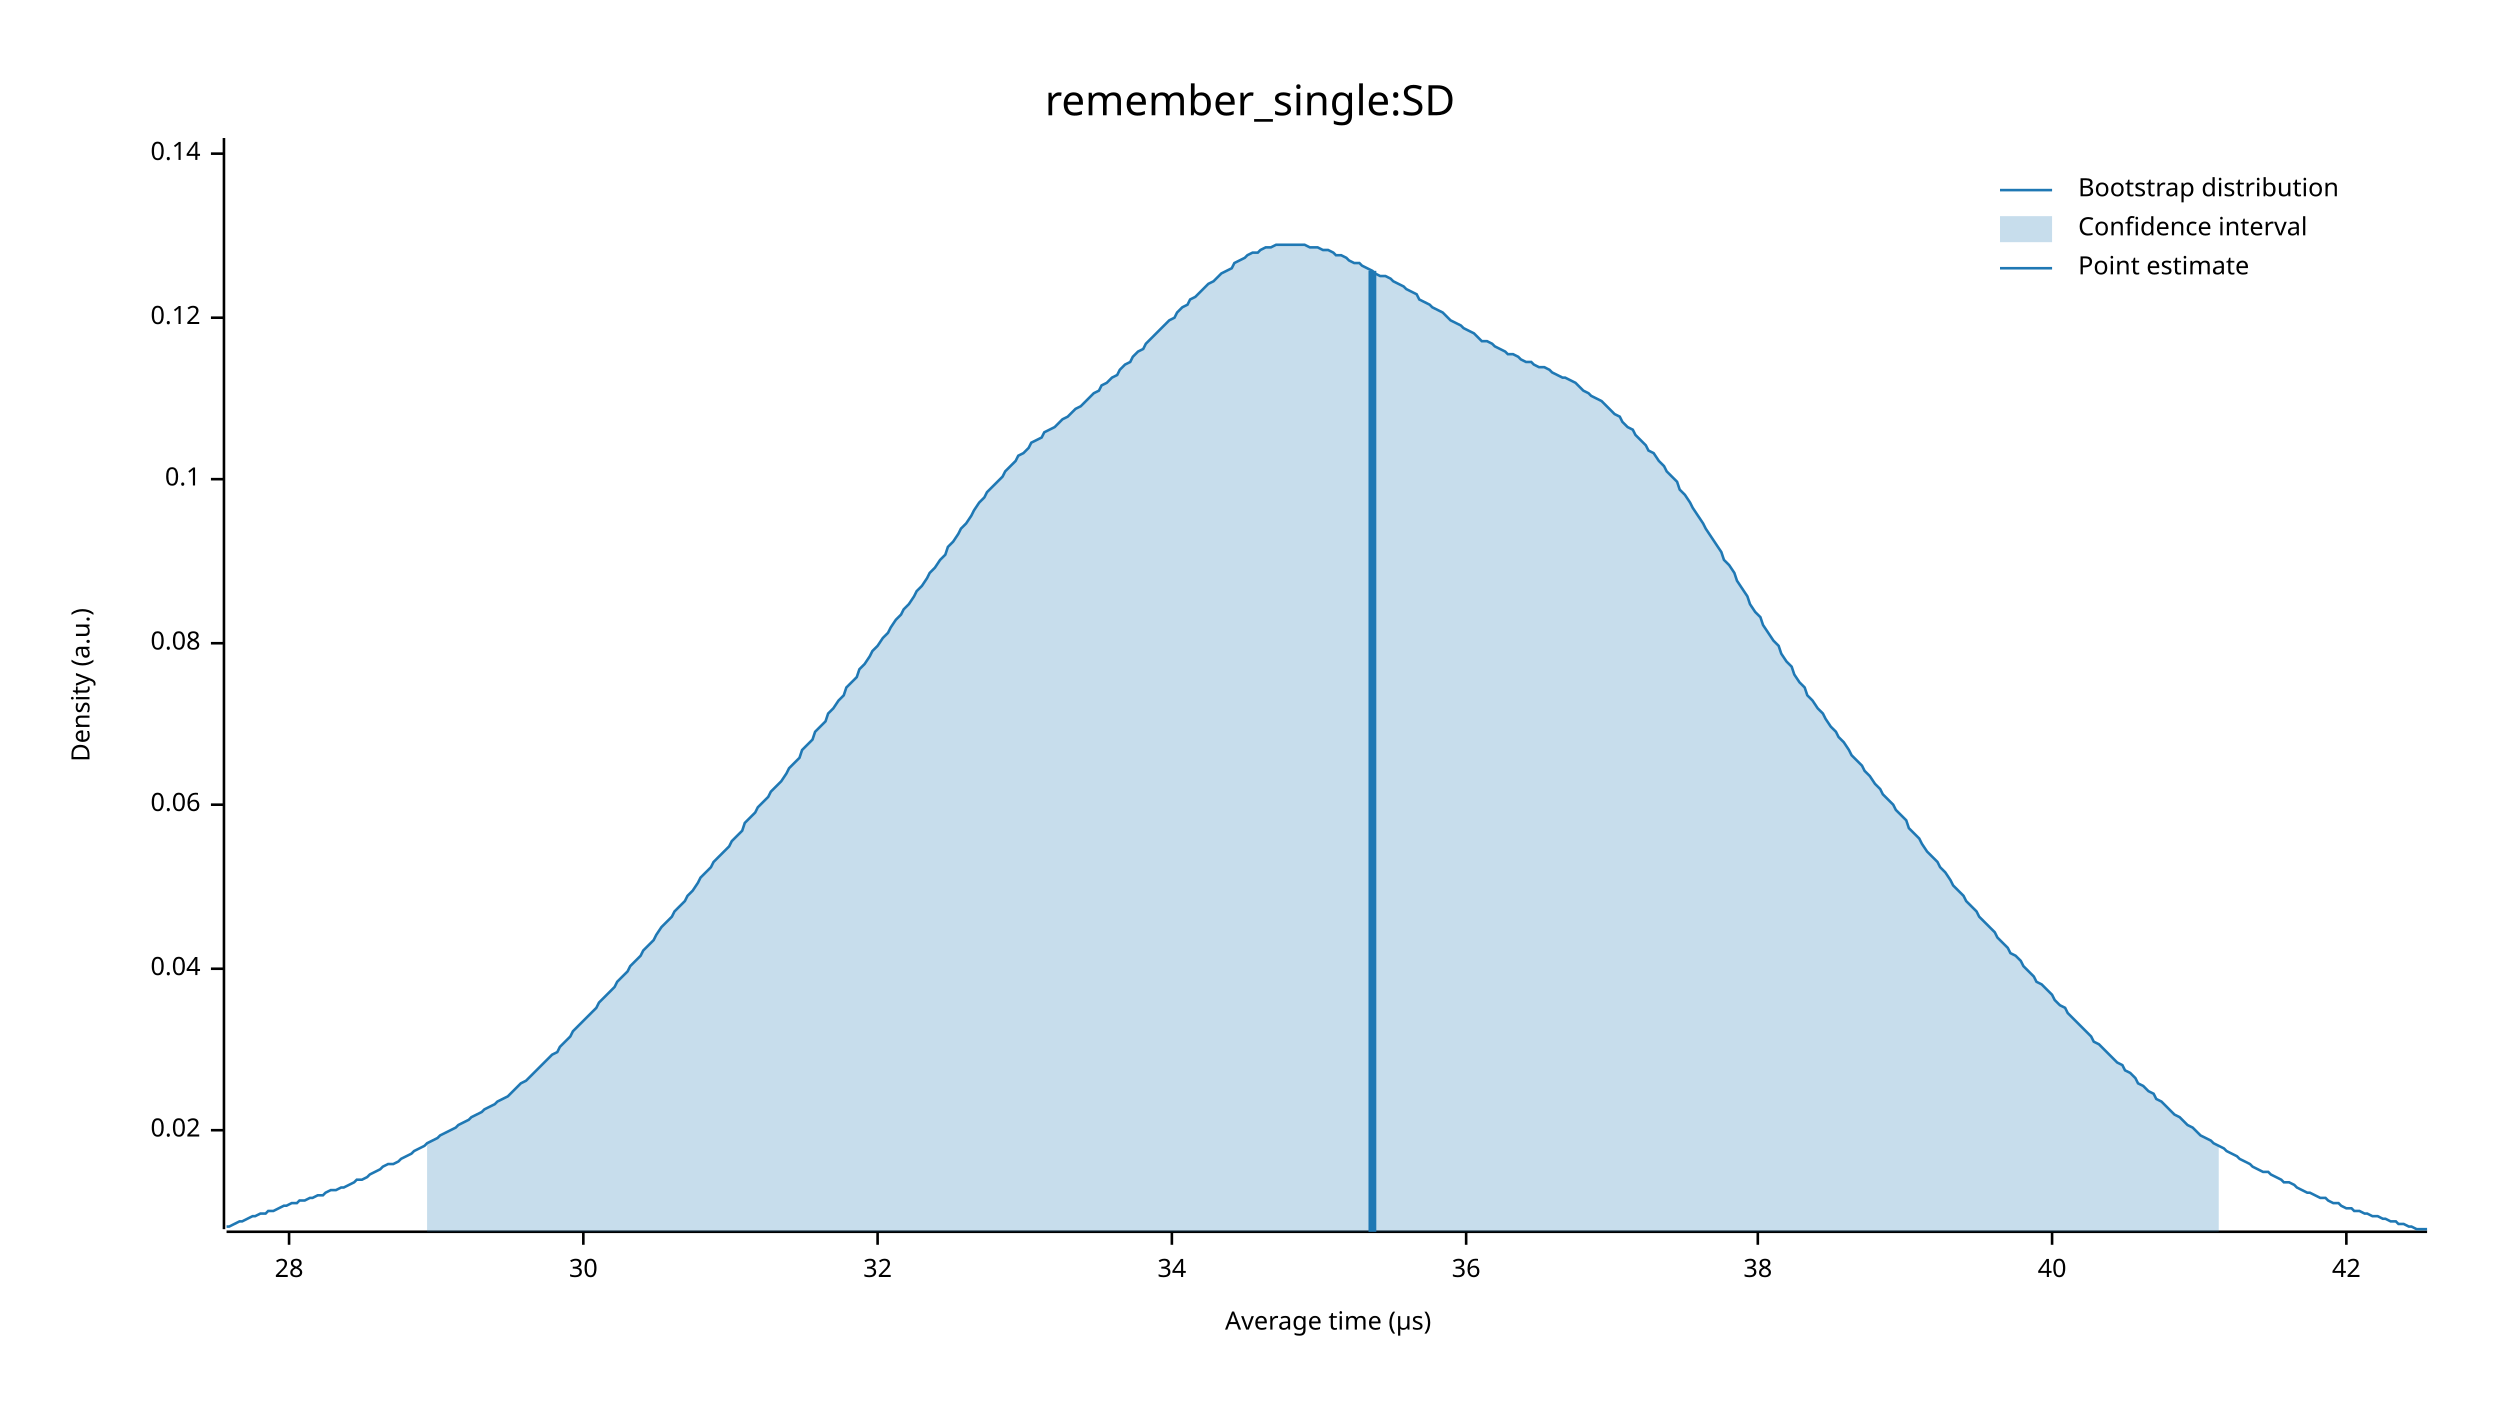
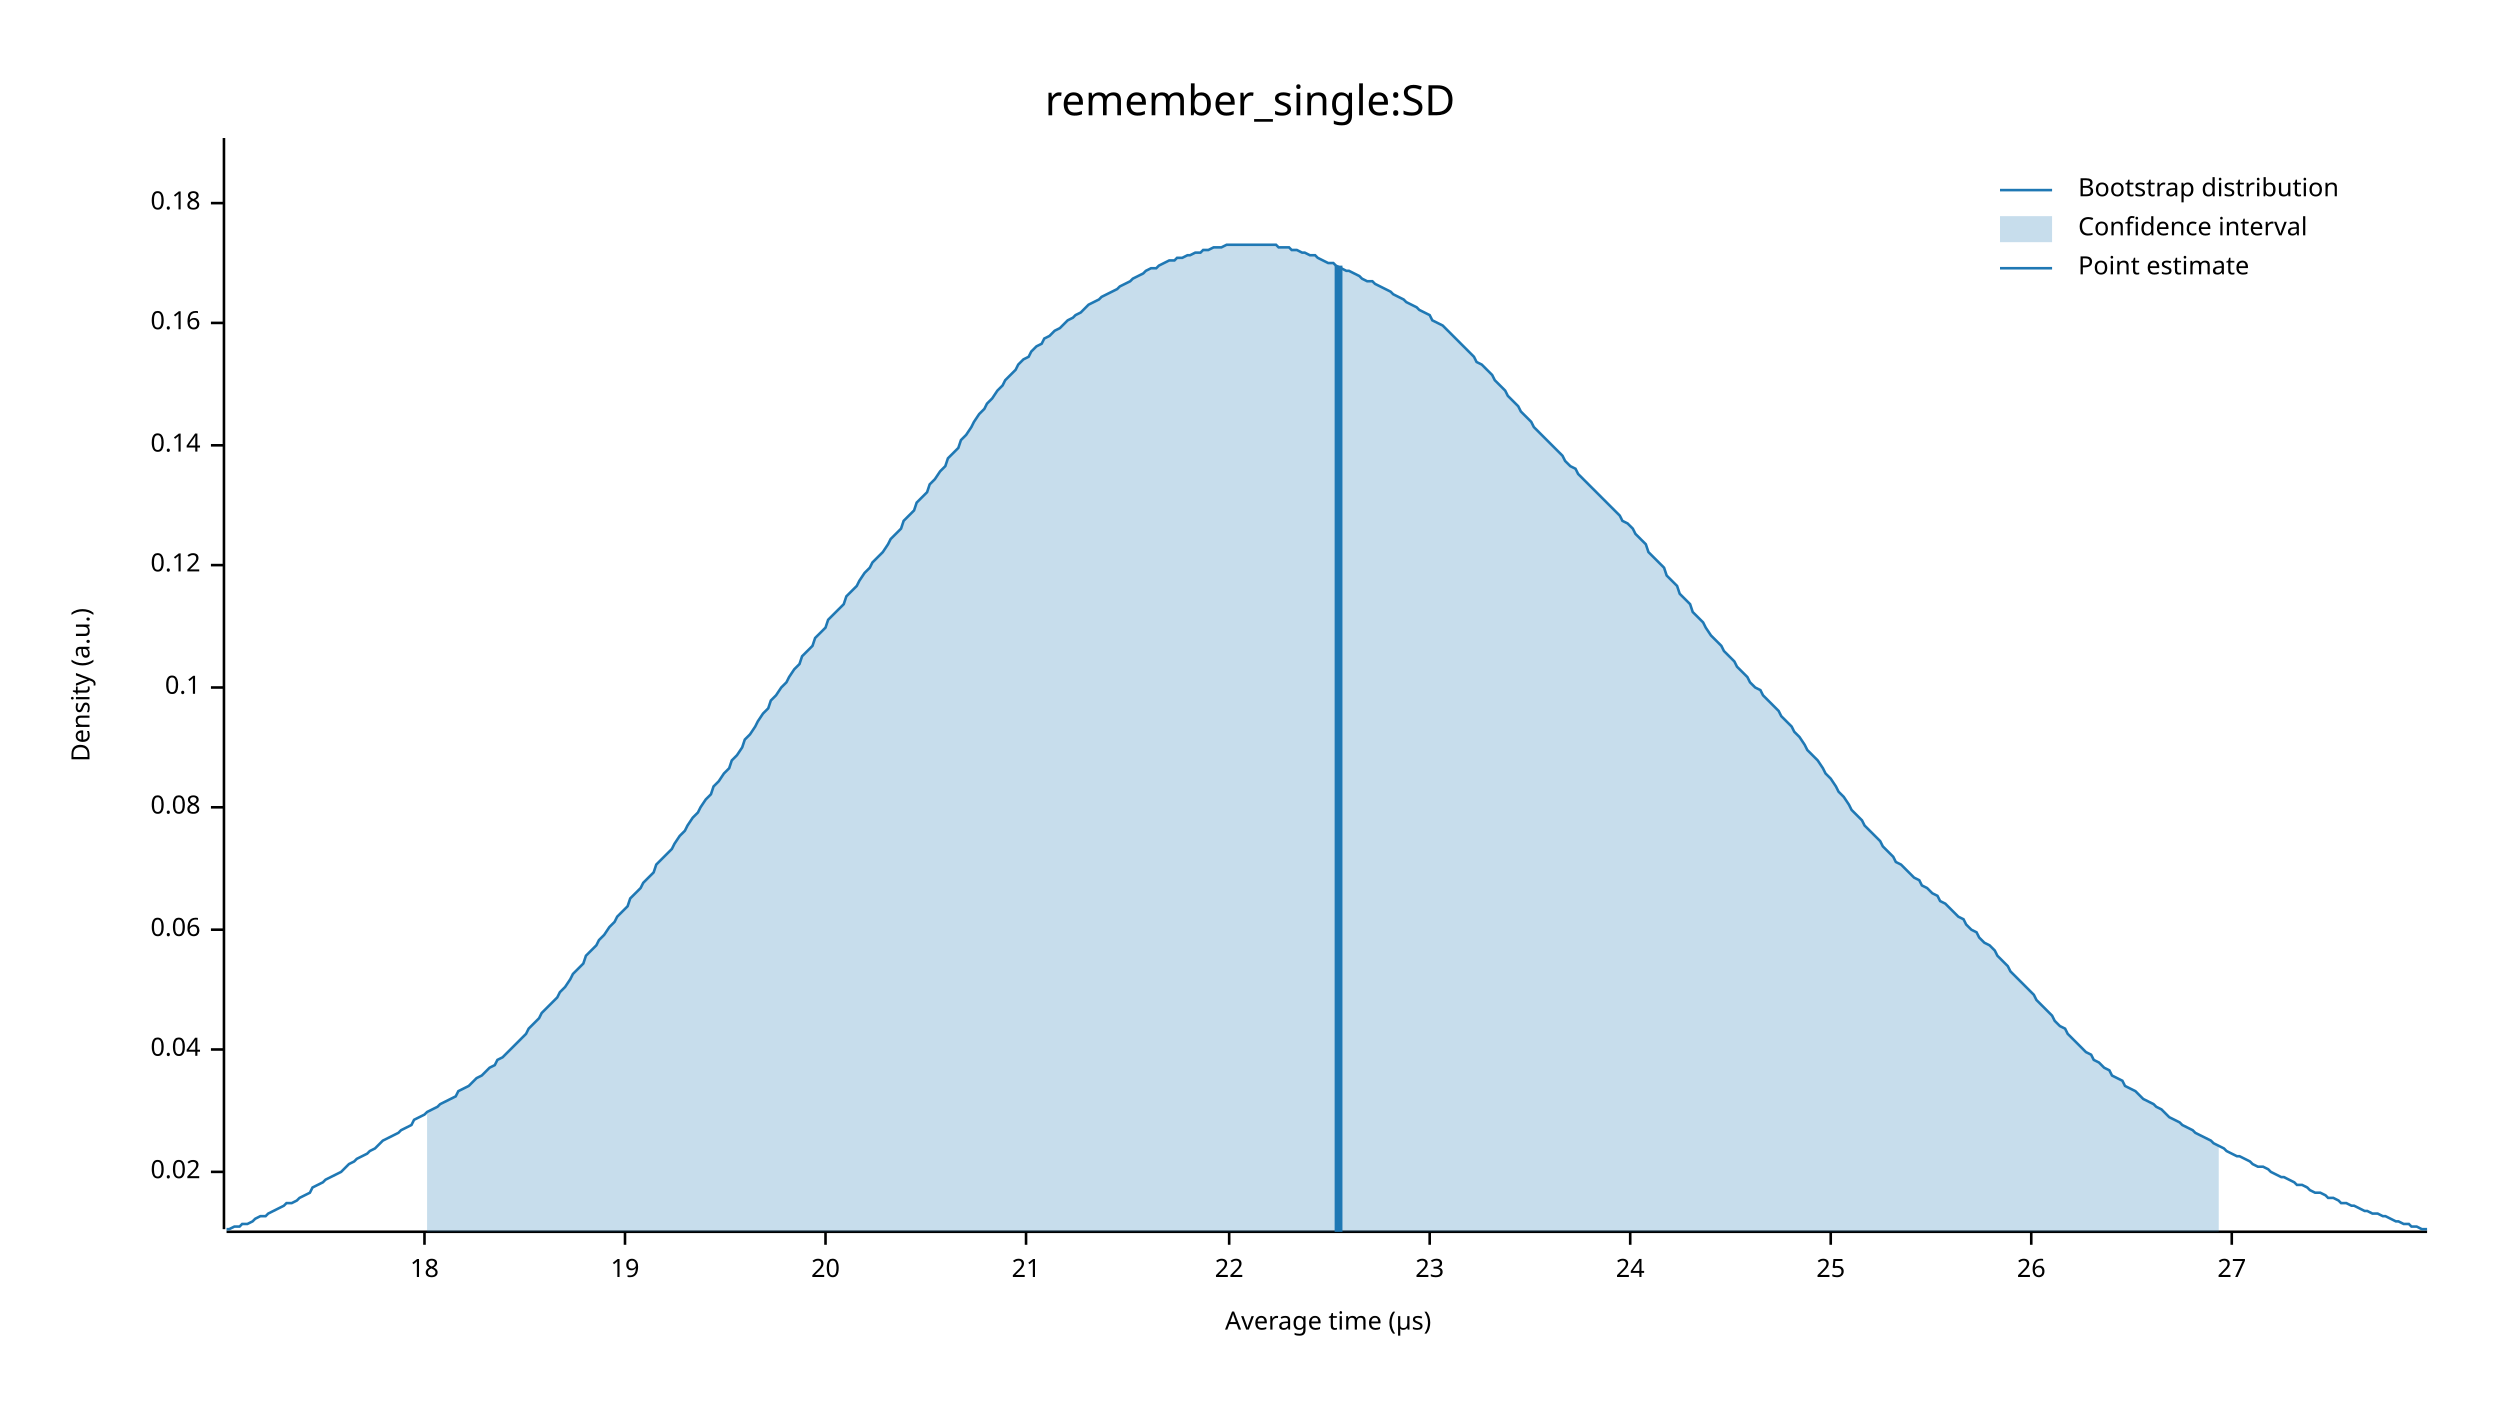
<svg xmlns="http://www.w3.org/2000/svg" width="960" height="540" viewBox="0 0 960 540">
  <text x="480" y="32" dy="0.76em" text-anchor="middle" font-family="sans-serif" font-size="16.129" opacity="1" fill="#000000">
remember_single:SD
</text>
  <text x="27" y="263" dy="0.76em" text-anchor="middle" font-family="sans-serif" font-size="9.677" opacity="1" fill="#000000" transform="rotate(270, 27, 263)">
Density (a.u.)
</text>
  <text x="510" y="513" dy="-0.5ex" text-anchor="middle" font-family="sans-serif" font-size="9.677" opacity="1" fill="#000000">
Average time (µs)
</text>
  <polyline fill="none" opacity="1" stroke="#000000" stroke-width="1" points="86,53 86,472 " />
-   <text x="77" y="434" dy="0.5ex" text-anchor="end" font-family="sans-serif" font-size="9.677" opacity="1" fill="#000000">
+   <text x="77" y="450" dy="0.5ex" text-anchor="end" font-family="sans-serif" font-size="9.677" opacity="1" fill="#000000">
0.02
</text>
-   <polyline fill="none" opacity="1" stroke="#000000" stroke-width="1" points="81,434 86,434 " />
-   <text x="77" y="372" dy="0.5ex" text-anchor="end" font-family="sans-serif" font-size="9.677" opacity="1" fill="#000000">
+   <polyline fill="none" opacity="1" stroke="#000000" stroke-width="1" points="81,450 86,450 " />
+   <text x="77" y="403" dy="0.5ex" text-anchor="end" font-family="sans-serif" font-size="9.677" opacity="1" fill="#000000">
0.04
</text>
-   <polyline fill="none" opacity="1" stroke="#000000" stroke-width="1" points="81,372 86,372 " />
-   <text x="77" y="309" dy="0.5ex" text-anchor="end" font-family="sans-serif" font-size="9.677" opacity="1" fill="#000000">
+   <polyline fill="none" opacity="1" stroke="#000000" stroke-width="1" points="81,403 86,403 " />
+   <text x="77" y="357" dy="0.5ex" text-anchor="end" font-family="sans-serif" font-size="9.677" opacity="1" fill="#000000">
0.06
</text>
-   <polyline fill="none" opacity="1" stroke="#000000" stroke-width="1" points="81,309 86,309 " />
-   <text x="77" y="247" dy="0.5ex" text-anchor="end" font-family="sans-serif" font-size="9.677" opacity="1" fill="#000000">
+   <polyline fill="none" opacity="1" stroke="#000000" stroke-width="1" points="81,357 86,357 " />
+   <text x="77" y="310" dy="0.5ex" text-anchor="end" font-family="sans-serif" font-size="9.677" opacity="1" fill="#000000">
0.08
</text>
-   <polyline fill="none" opacity="1" stroke="#000000" stroke-width="1" points="81,247 86,247 " />
-   <text x="77" y="184" dy="0.5ex" text-anchor="end" font-family="sans-serif" font-size="9.677" opacity="1" fill="#000000">
+   <polyline fill="none" opacity="1" stroke="#000000" stroke-width="1" points="81,310 86,310 " />
+   <text x="77" y="264" dy="0.5ex" text-anchor="end" font-family="sans-serif" font-size="9.677" opacity="1" fill="#000000">
0.1
</text>
-   <polyline fill="none" opacity="1" stroke="#000000" stroke-width="1" points="81,184 86,184 " />
-   <text x="77" y="122" dy="0.5ex" text-anchor="end" font-family="sans-serif" font-size="9.677" opacity="1" fill="#000000">
+   <polyline fill="none" opacity="1" stroke="#000000" stroke-width="1" points="81,264 86,264 " />
+   <text x="77" y="217" dy="0.5ex" text-anchor="end" font-family="sans-serif" font-size="9.677" opacity="1" fill="#000000">
0.12
</text>
-   <polyline fill="none" opacity="1" stroke="#000000" stroke-width="1" points="81,122 86,122 " />
-   <text x="77" y="59" dy="0.5ex" text-anchor="end" font-family="sans-serif" font-size="9.677" opacity="1" fill="#000000">
+   <polyline fill="none" opacity="1" stroke="#000000" stroke-width="1" points="81,217 86,217 " />
+   <text x="77" y="171" dy="0.5ex" text-anchor="end" font-family="sans-serif" font-size="9.677" opacity="1" fill="#000000">
0.14
</text>
-   <polyline fill="none" opacity="1" stroke="#000000" stroke-width="1" points="81,59 86,59 " />
+   <polyline fill="none" opacity="1" stroke="#000000" stroke-width="1" points="81,171 86,171 " />
+   <text x="77" y="124" dy="0.5ex" text-anchor="end" font-family="sans-serif" font-size="9.677" opacity="1" fill="#000000">
+ 0.16
+ </text>
+   <polyline fill="none" opacity="1" stroke="#000000" stroke-width="1" points="81,124 86,124 " />
+   <text x="77" y="78" dy="0.5ex" text-anchor="end" font-family="sans-serif" font-size="9.677" opacity="1" fill="#000000">
+ 0.18
+ </text>
+   <polyline fill="none" opacity="1" stroke="#000000" stroke-width="1" points="81,78 86,78 " />
  <polyline fill="none" opacity="1" stroke="#000000" stroke-width="1" points="87,473 932,473 " />
-   <text x="111" y="483" dy="0.76em" text-anchor="middle" font-family="sans-serif" font-size="9.677" opacity="1" fill="#000000">
- 28
+   <text x="163" y="483" dy="0.76em" text-anchor="middle" font-family="sans-serif" font-size="9.677" opacity="1" fill="#000000">
+ 18
</text>
-   <polyline fill="none" opacity="1" stroke="#000000" stroke-width="1" points="111,473 111,478 " />
-   <text x="224" y="483" dy="0.76em" text-anchor="middle" font-family="sans-serif" font-size="9.677" opacity="1" fill="#000000">
- 30
+   <polyline fill="none" opacity="1" stroke="#000000" stroke-width="1" points="163,473 163,478 " />
+   <text x="240" y="483" dy="0.76em" text-anchor="middle" font-family="sans-serif" font-size="9.677" opacity="1" fill="#000000">
+ 19
</text>
-   <polyline fill="none" opacity="1" stroke="#000000" stroke-width="1" points="224,473 224,478 " />
-   <text x="337" y="483" dy="0.76em" text-anchor="middle" font-family="sans-serif" font-size="9.677" opacity="1" fill="#000000">
- 32
+   <polyline fill="none" opacity="1" stroke="#000000" stroke-width="1" points="240,473 240,478 " />
+   <text x="317" y="483" dy="0.76em" text-anchor="middle" font-family="sans-serif" font-size="9.677" opacity="1" fill="#000000">
+ 20
</text>
-   <polyline fill="none" opacity="1" stroke="#000000" stroke-width="1" points="337,473 337,478 " />
-   <text x="450" y="483" dy="0.76em" text-anchor="middle" font-family="sans-serif" font-size="9.677" opacity="1" fill="#000000">
- 34
+   <polyline fill="none" opacity="1" stroke="#000000" stroke-width="1" points="317,473 317,478 " />
+   <text x="394" y="483" dy="0.76em" text-anchor="middle" font-family="sans-serif" font-size="9.677" opacity="1" fill="#000000">
+ 21
</text>
-   <polyline fill="none" opacity="1" stroke="#000000" stroke-width="1" points="450,473 450,478 " />
-   <text x="563" y="483" dy="0.76em" text-anchor="middle" font-family="sans-serif" font-size="9.677" opacity="1" fill="#000000">
- 36
+   <polyline fill="none" opacity="1" stroke="#000000" stroke-width="1" points="394,473 394,478 " />
+   <text x="472" y="483" dy="0.76em" text-anchor="middle" font-family="sans-serif" font-size="9.677" opacity="1" fill="#000000">
+ 22
</text>
-   <polyline fill="none" opacity="1" stroke="#000000" stroke-width="1" points="563,473 563,478 " />
-   <text x="675" y="483" dy="0.76em" text-anchor="middle" font-family="sans-serif" font-size="9.677" opacity="1" fill="#000000">
- 38
+   <polyline fill="none" opacity="1" stroke="#000000" stroke-width="1" points="472,473 472,478 " />
+   <text x="549" y="483" dy="0.76em" text-anchor="middle" font-family="sans-serif" font-size="9.677" opacity="1" fill="#000000">
+ 23
</text>
-   <polyline fill="none" opacity="1" stroke="#000000" stroke-width="1" points="675,473 675,478 " />
-   <text x="788" y="483" dy="0.76em" text-anchor="middle" font-family="sans-serif" font-size="9.677" opacity="1" fill="#000000">
- 40
+   <polyline fill="none" opacity="1" stroke="#000000" stroke-width="1" points="549,473 549,478 " />
+   <text x="626" y="483" dy="0.76em" text-anchor="middle" font-family="sans-serif" font-size="9.677" opacity="1" fill="#000000">
+ 24
</text>
-   <polyline fill="none" opacity="1" stroke="#000000" stroke-width="1" points="788,473 788,478 " />
-   <text x="901" y="483" dy="0.76em" text-anchor="middle" font-family="sans-serif" font-size="9.677" opacity="1" fill="#000000">
- 42
+   <polyline fill="none" opacity="1" stroke="#000000" stroke-width="1" points="626,473 626,478 " />
+   <text x="703" y="483" dy="0.76em" text-anchor="middle" font-family="sans-serif" font-size="9.677" opacity="1" fill="#000000">
+ 25
</text>
-   <polyline fill="none" opacity="1" stroke="#000000" stroke-width="1" points="901,473 901,478 " />
-   <polyline fill="none" opacity="1" stroke="#1F78B4" stroke-width="1" points="87,471 88,471 90,470 92,469 93,469 95,468 97,467 98,467 100,466 102,466 103,465 105,465 107,464 109,463 110,463 112,462 114,462 115,461 117,461 119,460 120,460 122,459 124,459 125,458 127,457 129,457 131,456 132,456 134,455 136,454 137,453 139,453 141,452 142,451 144,450 146,449 147,448 149,447 151,447 153,446 154,445 156,444 158,443 159,442 161,441 163,440 164,439 166,438 168,437 169,436 171,435 173,434 175,433 176,432 178,431 180,430 181,429 183,428 185,427 186,426 188,425 190,424 191,423 193,422 195,421 197,419 198,418 200,416 202,415 203,414 205,412 207,410 208,409 210,407 212,405 214,404 215,402 217,400 219,398 220,396 222,394 224,392 225,391 227,389 229,387 230,385 232,383 234,381 236,379 237,377 239,375 241,373 242,371 244,369 246,367 247,365 249,363 251,361 252,359 254,356 256,354 258,352 259,350 261,348 263,346 264,344 266,342 268,339 269,337 271,335 273,333 274,331 276,329 278,327 280,325 281,323 283,321 285,319 286,316 288,314 290,312 291,310 293,308 295,306 296,304 298,302 300,300 302,297 303,295 305,293 307,291 308,288 310,286 312,284 313,281 315,279 317,277 318,274 320,272 322,269 324,267 325,264 327,262 329,260 330,257 332,255 334,252 335,250 337,248 339,245 341,243 342,241 344,238 346,236 347,234 349,232 351,229 352,227 354,225 356,222 357,220 359,218 361,215 363,213 364,210 366,208 368,205 369,203 371,201 373,198 374,196 376,193 378,191 379,189 381,187 383,185 385,183 386,181 388,179 390,177 391,175 393,174 395,172 396,170 398,169 400,168 401,166 403,165 405,164 407,162 408,161 410,160 412,158 413,157 415,156 417,154 418,153 420,151 422,150 423,148 425,147 427,145 429,144 430,142 432,140 434,139 435,137 437,135 439,134 440,132 442,130 444,128 445,127 447,125 449,123 451,122 452,120 454,118 456,117 457,115 459,114 461,112 462,111 464,109 466,108 468,106 469,105 471,104 473,103 474,101 476,100 478,99 479,98 481,97 483,97 484,96 486,95 488,95 490,94 491,94 493,94 495,94 496,94 498,94 500,94 501,94 503,95 505,95 506,95 508,96 510,96 512,97 513,98 515,98 517,99 518,100 520,101 522,101 523,102 525,103 527,104 528,105 530,106 532,106 534,107 535,108 537,109 539,110 540,111 542,112 544,113 545,115 547,116 549,117 550,118 552,119 554,120 556,122 557,123 559,124 561,125 562,126 564,127 566,128 567,129 569,131 571,131 573,132 574,133 576,134 578,135 579,136 581,136 583,137 584,138 586,139 588,139 589,140 591,141 593,141 595,142 596,143 598,144 600,145 601,145 603,146 605,147 606,148 608,150 610,151 611,152 613,153 615,154 617,156 618,157 620,159 622,160 623,162 625,164 627,165 628,167 630,169 632,171 633,173 635,174 637,177 639,179 640,181 642,183 644,185 645,188 647,190 649,193 650,195 652,198 654,201 655,203 657,206 659,209 661,212 662,215 664,217 666,220 667,223 669,226 671,229 672,232 674,235 676,237 677,240 679,243 681,246 683,248 684,251 686,254 688,256 689,259 691,262 693,264 694,267 696,269 698,272 700,274 701,276 703,279 705,281 706,283 708,285 710,288 711,290 713,292 715,294 716,296 718,298 720,301 722,303 723,305 725,307 727,309 728,311 730,313 732,315 733,318 735,320 737,322 738,324 740,327 742,329 744,331 745,333 747,335 749,338 750,340 752,342 754,344 755,346 757,348 759,350 760,352 762,354 764,356 766,358 767,360 769,362 771,364 772,366 774,367 776,369 777,371 779,373 781,375 782,377 784,378 786,380 788,382 789,384 791,386 793,387 794,389 796,391 798,393 799,394 801,396 803,398 804,400 806,401 808,403 810,405 811,406 813,408 815,409 816,411 818,412 820,414 821,416 823,417 825,419 827,420 828,422 830,423 832,425 833,426 835,428 837,429 838,430 840,432 842,433 843,434 845,436 847,437 849,438 850,439 852,440 854,441 855,442 857,443 859,444 860,445 862,446 864,447 865,448 867,449 869,450 871,450 872,451 874,452 876,453 877,454 879,454 881,455 882,456 884,457 886,458 887,458 889,459 891,460 893,460 894,461 896,462 898,462 899,463 901,464 903,464 904,465 906,465 908,466 909,466 911,467 913,467 915,468 916,468 918,469 920,469 921,470 923,470 925,471 926,471 928,472 930,472 932,472 " />
-   <polygon opacity="0.25" fill="#1F78B4" points="164,439 166,438 168,437 169,436 171,435 173,434 175,433 176,432 178,431 180,430 181,429 183,428 185,427 186,426 188,425 190,424 191,423 193,422 195,421 197,419 198,418 200,416 202,415 203,414 205,412 207,410 208,409 210,407 212,405 214,404 215,402 217,400 219,398 220,396 222,394 224,392 225,391 227,389 229,387 230,385 232,383 234,381 236,379 237,377 239,375 241,373 242,371 244,369 246,367 247,365 249,363 251,361 252,359 254,356 256,354 258,352 259,350 261,348 263,346 264,344 266,342 268,339 269,337 271,335 273,333 274,331 276,329 278,327 280,325 281,323 283,321 285,319 286,316 288,314 290,312 291,310 293,308 295,306 296,304 298,302 300,300 302,297 303,295 305,293 307,291 308,288 310,286 312,284 313,281 315,279 317,277 318,274 320,272 322,269 324,267 325,264 327,262 329,260 330,257 332,255 334,252 335,250 337,248 339,245 341,243 342,241 344,238 346,236 347,234 349,232 351,229 352,227 354,225 356,222 357,220 359,218 361,215 363,213 364,210 366,208 368,205 369,203 371,201 373,198 374,196 376,193 378,191 379,189 381,187 383,185 385,183 386,181 388,179 390,177 391,175 393,174 395,172 396,170 398,169 400,168 401,166 403,165 405,164 407,162 408,161 410,160 412,158 413,157 415,156 417,154 418,153 420,151 422,150 423,148 425,147 427,145 429,144 430,142 432,140 434,139 435,137 437,135 439,134 440,132 442,130 444,128 445,127 447,125 449,123 451,122 452,120 454,118 456,117 457,115 459,114 461,112 462,111 464,109 466,108 468,106 469,105 471,104 473,103 474,101 476,100 478,99 479,98 481,97 483,97 484,96 486,95 488,95 490,94 491,94 493,94 495,94 496,94 498,94 500,94 501,94 503,95 505,95 506,95 508,96 510,96 512,97 513,98 515,98 517,99 518,100 520,101 522,101 523,102 525,103 527,104 528,105 530,106 532,106 534,107 535,108 537,109 539,110 540,111 542,112 544,113 545,115 547,116 549,117 550,118 552,119 554,120 556,122 557,123 559,124 561,125 562,126 564,127 566,128 567,129 569,131 571,131 573,132 574,133 576,134 578,135 579,136 581,136 583,137 584,138 586,139 588,139 589,140 591,141 593,141 595,142 596,143 598,144 600,145 601,145 603,146 605,147 606,148 608,150 610,151 611,152 613,153 615,154 617,156 618,157 620,159 622,160 623,162 625,164 627,165 628,167 630,169 632,171 633,173 635,174 637,177 639,179 640,181 642,183 644,185 645,188 647,190 649,193 650,195 652,198 654,201 655,203 657,206 659,209 661,212 662,215 664,217 666,220 667,223 669,226 671,229 672,232 674,235 676,237 677,240 679,243 681,246 683,248 684,251 686,254 688,256 689,259 691,262 693,264 694,267 696,269 698,272 700,274 701,276 703,279 705,281 706,283 708,285 710,288 711,290 713,292 715,294 716,296 718,298 720,301 722,303 723,305 725,307 727,309 728,311 730,313 732,315 733,318 735,320 737,322 738,324 740,327 742,329 744,331 745,333 747,335 749,338 750,340 752,342 754,344 755,346 757,348 759,350 760,352 762,354 764,356 766,358 767,360 769,362 771,364 772,366 774,367 776,369 777,371 779,373 781,375 782,377 784,378 786,380 788,382 789,384 791,386 793,387 794,389 796,391 798,393 799,394 801,396 803,398 804,400 806,401 808,403 810,405 811,406 813,408 815,409 816,411 818,412 820,414 821,416 823,417 825,419 827,420 828,422 830,423 832,425 833,426 835,428 837,429 838,430 840,432 842,433 843,434 845,436 847,437 849,438 850,439 852,440 852,473 164,473 " />
-   <polyline fill="none" opacity="1" stroke="#1F78B4" stroke-width="3" points="527,473 527,104 " />
+   <polyline fill="none" opacity="1" stroke="#000000" stroke-width="1" points="703,473 703,478 " />
+   <text x="780" y="483" dy="0.76em" text-anchor="middle" font-family="sans-serif" font-size="9.677" opacity="1" fill="#000000">
+ 26
+ </text>
+   <polyline fill="none" opacity="1" stroke="#000000" stroke-width="1" points="780,473 780,478 " />
+   <text x="857" y="483" dy="0.76em" text-anchor="middle" font-family="sans-serif" font-size="9.677" opacity="1" fill="#000000">
+ 27
+ </text>
+   <polyline fill="none" opacity="1" stroke="#000000" stroke-width="1" points="857,473 857,478 " />
+   <polyline fill="none" opacity="1" stroke="#1F78B4" stroke-width="1" points="87,472 88,472 90,471 92,471 93,470 95,470 97,469 98,468 100,467 102,467 103,466 105,465 107,464 109,463 110,462 112,462 114,461 115,460 117,459 119,458 120,456 122,455 124,454 125,453 127,452 129,451 131,450 132,449 134,447 136,446 137,445 139,444 141,443 142,442 144,441 146,439 147,438 149,437 151,436 153,435 154,434 156,433 158,432 159,430 161,429 163,428 164,427 166,426 168,425 169,424 171,423 173,422 175,421 176,419 178,418 180,417 181,416 183,414 185,413 186,412 188,410 190,409 191,407 193,406 195,404 197,402 198,401 200,399 202,397 203,395 205,393 207,391 208,389 210,387 212,385 214,383 215,381 217,379 219,376 220,374 222,372 224,370 225,367 227,365 229,363 230,361 232,359 234,356 236,354 237,352 239,350 241,348 242,345 244,343 246,341 247,339 249,337 251,335 252,332 254,330 256,328 258,326 259,324 261,321 263,319 264,317 266,314 268,312 269,310 271,307 273,305 274,302 276,300 278,297 280,295 281,292 283,290 285,287 286,284 288,282 290,279 291,277 293,274 295,272 296,269 298,267 300,264 302,262 303,260 305,257 307,255 308,252 310,250 312,248 313,245 315,243 317,241 318,238 320,236 322,234 324,232 325,229 327,227 329,225 330,223 332,220 334,218 335,216 337,214 339,212 341,209 342,207 344,205 346,203 347,200 349,198 351,196 352,193 354,191 356,189 357,186 359,184 361,181 363,179 364,176 366,174 368,172 369,169 371,167 373,164 374,162 376,159 378,157 379,155 381,153 383,150 385,148 386,146 388,144 390,142 391,140 393,138 395,137 396,135 398,133 400,132 401,130 403,129 405,127 407,126 408,125 410,123 412,122 413,121 415,120 417,118 418,117 420,116 422,115 423,114 425,113 427,112 429,111 430,110 432,109 434,108 435,107 437,106 439,105 440,104 442,103 444,103 445,102 447,101 449,100 451,100 452,99 454,99 456,98 457,98 459,97 461,97 462,96 464,96 466,95 468,95 469,95 471,94 473,94 474,94 476,94 478,94 479,94 481,94 483,94 484,94 486,94 488,94 490,94 491,95 493,95 495,95 496,96 498,96 500,97 501,97 503,98 505,98 506,99 508,100 510,101 512,101 513,102 515,103 517,104 518,104 520,105 522,106 523,107 525,108 527,108 528,109 530,110 532,111 534,112 535,113 537,114 539,115 540,116 542,117 544,118 545,119 547,120 549,121 550,123 552,124 554,125 556,127 557,128 559,130 561,132 562,133 564,135 566,137 567,139 569,140 571,142 573,144 574,146 576,148 578,150 579,152 581,154 583,156 584,158 586,160 588,162 589,164 591,166 593,168 595,170 596,171 598,173 600,175 601,177 603,179 605,180 606,182 608,184 610,186 611,187 613,189 615,191 617,193 618,194 620,196 622,198 623,200 625,201 627,203 628,205 630,207 632,209 633,212 635,214 637,216 639,218 640,221 642,223 644,225 645,228 647,230 649,232 650,235 652,237 654,239 655,241 657,244 659,246 661,248 662,250 664,252 666,254 667,256 669,258 671,260 672,262 674,264 676,265 677,267 679,269 681,271 683,273 684,275 686,277 688,279 689,281 691,283 693,286 694,288 696,290 698,292 700,295 701,297 703,299 705,302 706,304 708,306 710,309 711,311 713,313 715,315 716,317 718,319 720,321 722,323 723,325 725,327 727,329 728,331 730,332 732,334 733,335 735,337 737,338 738,340 740,341 742,343 744,344 745,346 747,347 749,349 750,350 752,352 754,353 755,355 757,357 759,358 760,360 762,362 764,363 766,365 767,367 769,369 771,371 772,373 774,375 776,377 777,378 779,380 781,382 782,384 784,386 786,388 788,390 789,392 791,394 793,395 794,397 796,399 798,401 799,402 801,404 803,405 804,407 806,408 808,410 810,411 811,413 813,414 815,415 816,417 818,418 820,419 821,420 823,422 825,423 827,424 828,425 830,426 832,428 833,429 835,430 837,431 838,432 840,433 842,434 843,435 845,436 847,437 849,438 850,439 852,440 854,441 855,442 857,443 859,444 860,444 862,445 864,446 865,447 867,448 869,448 871,449 872,450 874,451 876,452 877,452 879,453 881,454 882,455 884,455 886,456 887,457 889,458 891,458 893,459 894,460 896,460 898,461 899,462 901,462 903,463 904,463 906,464 908,465 909,465 911,466 913,466 915,467 916,467 918,468 920,469 921,469 923,470 925,470 926,471 928,471 930,472 932,472 " />
+   <polygon opacity="0.25" fill="#1F78B4" points="164,427 166,426 168,425 169,424 171,423 173,422 175,421 176,419 178,418 180,417 181,416 183,414 185,413 186,412 188,410 190,409 191,407 193,406 195,404 197,402 198,401 200,399 202,397 203,395 205,393 207,391 208,389 210,387 212,385 214,383 215,381 217,379 219,376 220,374 222,372 224,370 225,367 227,365 229,363 230,361 232,359 234,356 236,354 237,352 239,350 241,348 242,345 244,343 246,341 247,339 249,337 251,335 252,332 254,330 256,328 258,326 259,324 261,321 263,319 264,317 266,314 268,312 269,310 271,307 273,305 274,302 276,300 278,297 280,295 281,292 283,290 285,287 286,284 288,282 290,279 291,277 293,274 295,272 296,269 298,267 300,264 302,262 303,260 305,257 307,255 308,252 310,250 312,248 313,245 315,243 317,241 318,238 320,236 322,234 324,232 325,229 327,227 329,225 330,223 332,220 334,218 335,216 337,214 339,212 341,209 342,207 344,205 346,203 347,200 349,198 351,196 352,193 354,191 356,189 357,186 359,184 361,181 363,179 364,176 366,174 368,172 369,169 371,167 373,164 374,162 376,159 378,157 379,155 381,153 383,150 385,148 386,146 388,144 390,142 391,140 393,138 395,137 396,135 398,133 400,132 401,130 403,129 405,127 407,126 408,125 410,123 412,122 413,121 415,120 417,118 418,117 420,116 422,115 423,114 425,113 427,112 429,111 430,110 432,109 434,108 435,107 437,106 439,105 440,104 442,103 444,103 445,102 447,101 449,100 451,100 452,99 454,99 456,98 457,98 459,97 461,97 462,96 464,96 466,95 468,95 469,95 471,94 473,94 474,94 476,94 478,94 479,94 481,94 483,94 484,94 486,94 488,94 490,94 491,95 493,95 495,95 496,96 498,96 500,97 501,97 503,98 505,98 506,99 508,100 510,101 512,101 513,102 515,103 517,104 518,104 520,105 522,106 523,107 525,108 527,108 528,109 530,110 532,111 534,112 535,113 537,114 539,115 540,116 542,117 544,118 545,119 547,120 549,121 550,123 552,124 554,125 556,127 557,128 559,130 561,132 562,133 564,135 566,137 567,139 569,140 571,142 573,144 574,146 576,148 578,150 579,152 581,154 583,156 584,158 586,160 588,162 589,164 591,166 593,168 595,170 596,171 598,173 600,175 601,177 603,179 605,180 606,182 608,184 610,186 611,187 613,189 615,191 617,193 618,194 620,196 622,198 623,200 625,201 627,203 628,205 630,207 632,209 633,212 635,214 637,216 639,218 640,221 642,223 644,225 645,228 647,230 649,232 650,235 652,237 654,239 655,241 657,244 659,246 661,248 662,250 664,252 666,254 667,256 669,258 671,260 672,262 674,264 676,265 677,267 679,269 681,271 683,273 684,275 686,277 688,279 689,281 691,283 693,286 694,288 696,290 698,292 700,295 701,297 703,299 705,302 706,304 708,306 710,309 711,311 713,313 715,315 716,317 718,319 720,321 722,323 723,325 725,327 727,329 728,331 730,332 732,334 733,335 735,337 737,338 738,340 740,341 742,343 744,344 745,346 747,347 749,349 750,350 752,352 754,353 755,355 757,357 759,358 760,360 762,362 764,363 766,365 767,367 769,369 771,371 772,373 774,375 776,377 777,378 779,380 781,382 782,384 784,386 786,388 788,390 789,392 791,394 793,395 794,397 796,399 798,401 799,402 801,404 803,405 804,407 806,408 808,410 810,411 811,413 813,414 815,415 816,417 818,418 820,419 821,420 823,422 825,423 827,424 828,425 830,426 832,428 833,429 835,430 837,431 838,432 840,433 842,434 843,435 845,436 847,437 849,438 850,439 852,440 852,473 164,473 " />
+   <polyline fill="none" opacity="1" stroke="#1F78B4" stroke-width="3" points="514,473 514,102 " />
  <text x="798" y="68" dy="0.76em" text-anchor="start" font-family="sans-serif" font-size="9.677" opacity="1" fill="#000000">
Bootstrap distribution
</text>
  <text x="798" y="83" dy="0.76em" text-anchor="start" font-family="sans-serif" font-size="9.677" opacity="1" fill="#000000">
Confidence interval
</text>
  <text x="798" y="98" dy="0.76em" text-anchor="start" font-family="sans-serif" font-size="9.677" opacity="1" fill="#000000">
Point estimate
</text>
  <polyline fill="none" opacity="1" stroke="#1F78B4" stroke-width="1" points="768,73 788,73 " />
  <rect x="768" y="83" width="20" height="10" opacity="0.25" fill="#1F78B4" stroke="none" />
  <polyline fill="none" opacity="1" stroke="#1F78B4" stroke-width="1" points="768,103 788,103 " />
</svg>
